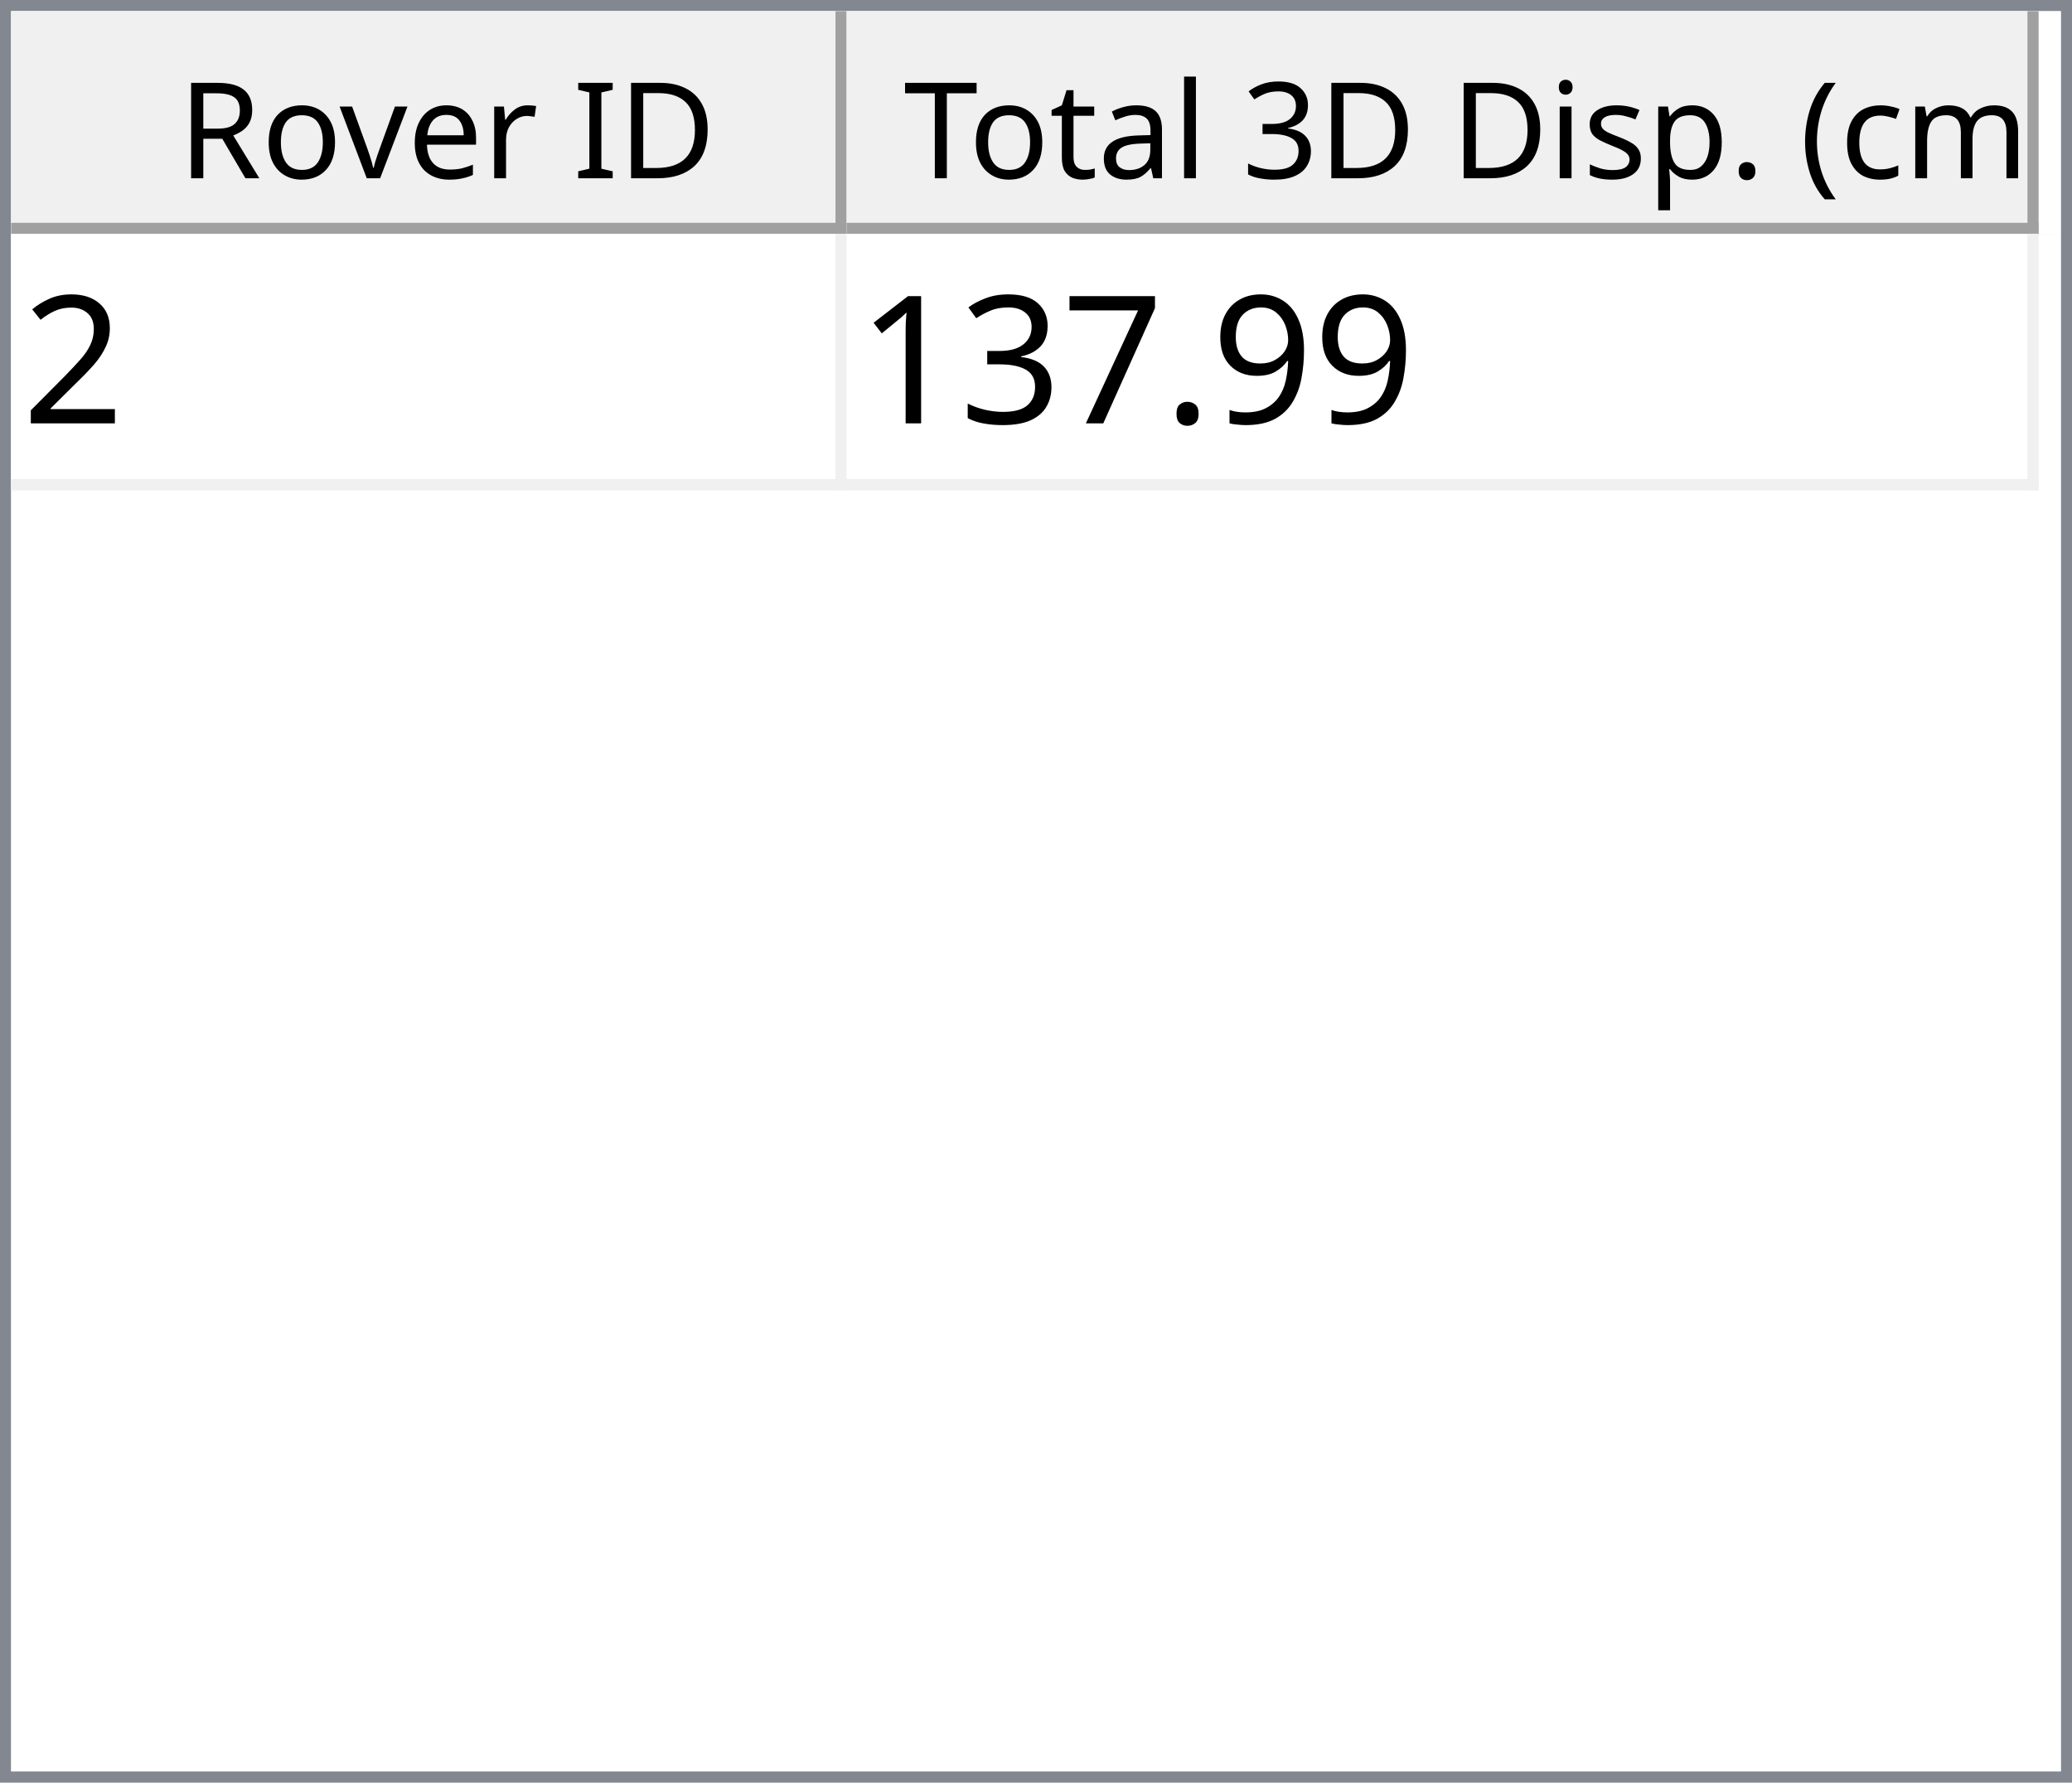
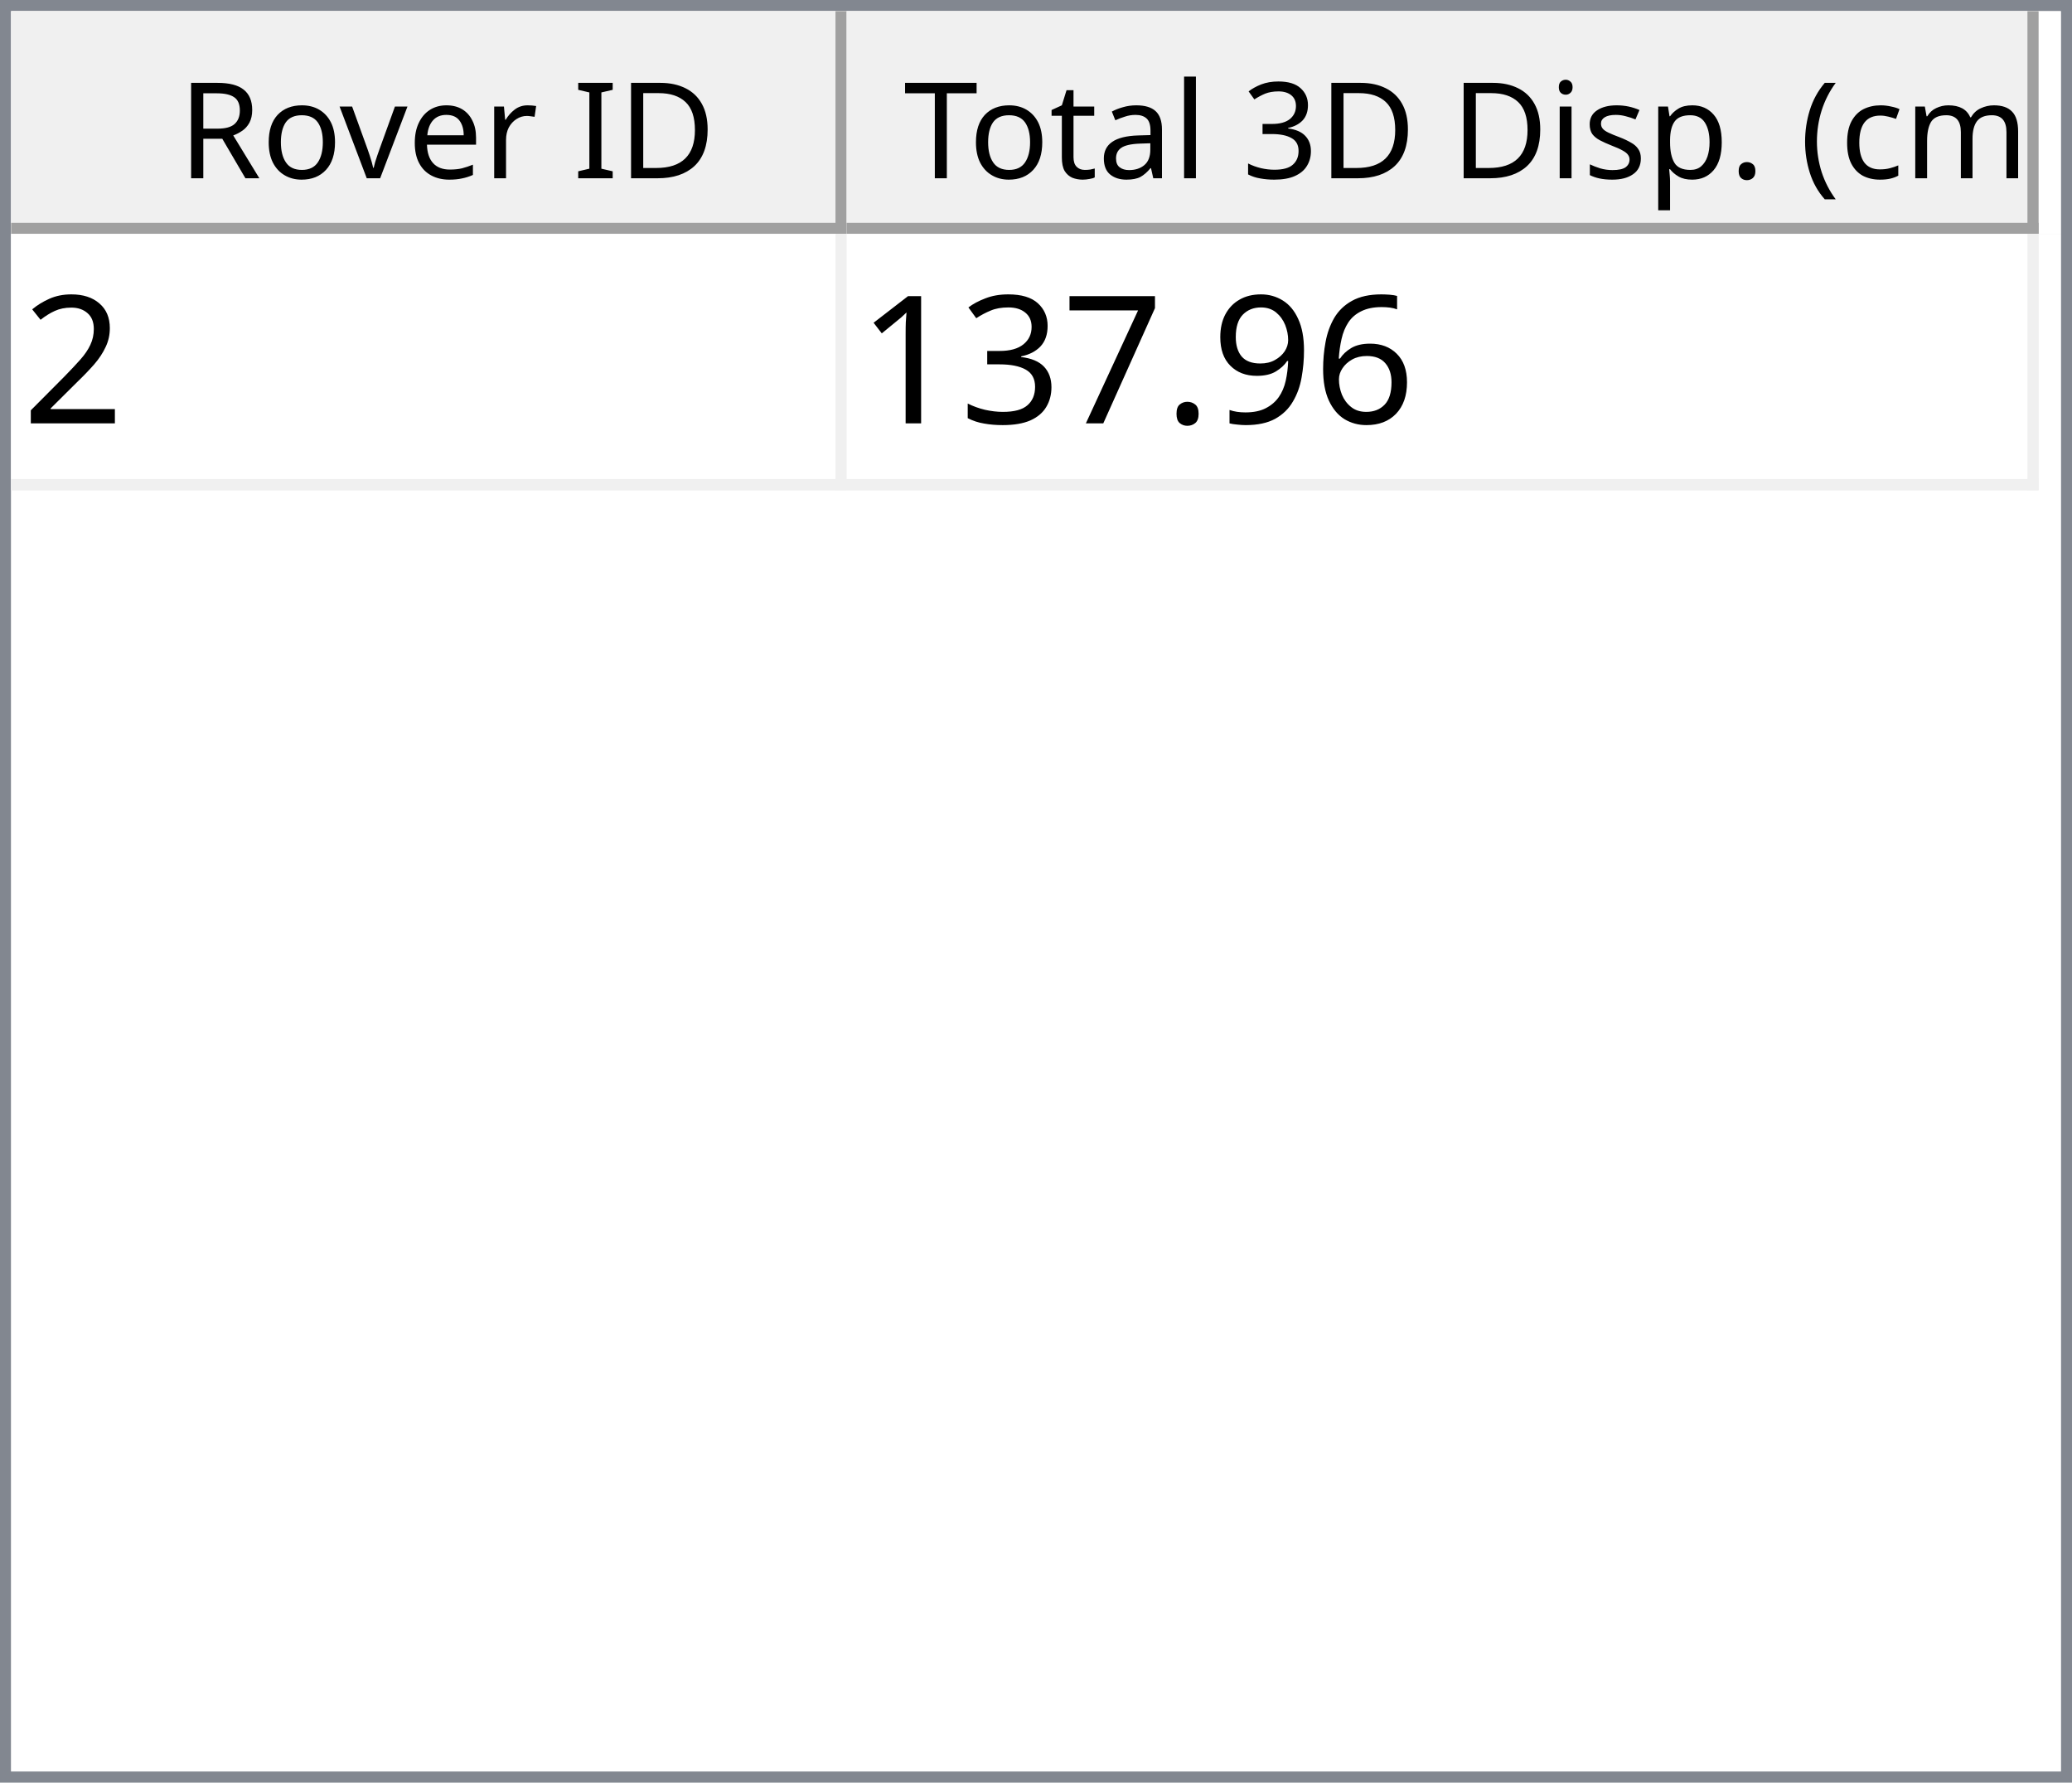
<svg xmlns="http://www.w3.org/2000/svg" style="fill-opacity:1; color-rendering:auto; color-interpolation:auto; text-rendering:auto; stroke:black; stroke-linecap:square; stroke-miterlimit:10; shape-rendering:auto; stroke-opacity:1; fill:black; stroke-dasharray:none; font-weight:normal; stroke-width:1; font-family:'Dialog'; font-style:normal; stroke-linejoin:miter; font-size:12px; stroke-dashoffset:0; image-rendering:auto;" width="186" height="160">
  <defs id="genericDefs" />
  <g>
    <defs id="defs1">
      <clipPath clipPathUnits="userSpaceOnUse" id="clipPath1">
        <path d="M0 0 L186 0 L186 160 L0 160 L0 0 Z" />
      </clipPath>
      <clipPath clipPathUnits="userSpaceOnUse" id="clipPath2">
        <path d="M0 0 L0 160 L186 160 L186 0 Z" />
      </clipPath>
      <clipPath clipPathUnits="userSpaceOnUse" id="clipPath3">
        <path d="M0 0 L0 20 L184 20 L184 0 Z" />
      </clipPath>
      <clipPath clipPathUnits="userSpaceOnUse" id="clipPath4">
        <path d="M0 0 L0 20 L75 20 L75 0 Z" />
      </clipPath>
      <clipPath clipPathUnits="userSpaceOnUse" id="clipPath5">
        <path d="M1 1 L1 19 L74 19 L74 1 Z" />
      </clipPath>
      <clipPath clipPathUnits="userSpaceOnUse" id="clipPath6">
        <path d="M0 0 L0 18 L73 18 L73 0 Z" />
      </clipPath>
      <clipPath clipPathUnits="userSpaceOnUse" id="clipPath7">
        <path d="M-0.5 -0.5 L-0.5 19.5 L74.5 19.5 L74.5 -0.5 Z" />
      </clipPath>
      <clipPath clipPathUnits="userSpaceOnUse" id="clipPath8">
        <path d="M0 0 L0 20 L107 20 L107 0 Z" />
      </clipPath>
      <clipPath clipPathUnits="userSpaceOnUse" id="clipPath9">
        <path d="M1 1 L1 19 L106 19 L106 1 Z" />
      </clipPath>
      <clipPath clipPathUnits="userSpaceOnUse" id="clipPath10">
        <path d="M0 0 L0 18 L105 18 L105 0 Z" />
      </clipPath>
      <clipPath clipPathUnits="userSpaceOnUse" id="clipPath11">
        <path d="M-0.5 -0.5 L-0.5 19.5 L106.5 19.5 L106.5 -0.5 Z" />
      </clipPath>
      <clipPath clipPathUnits="userSpaceOnUse" id="clipPath12">
        <path d="M0 0 L0 138 L184 138 L184 0 Z" />
      </clipPath>
      <clipPath clipPathUnits="userSpaceOnUse" id="clipPath13">
        <path d="M0 0 L0 23 L182 23 L182 0 Z" />
      </clipPath>
      <clipPath clipPathUnits="userSpaceOnUse" id="clipPath14">
        <path d="M-0.5 -0.5 L-0.5 22.5 L181.5 22.5 L181.5 -0.5 Z" />
      </clipPath>
      <clipPath clipPathUnits="userSpaceOnUse" id="clipPath15">
        <path d="M0 0 L0 22 L74 22 L74 0 Z" />
      </clipPath>
      <clipPath clipPathUnits="userSpaceOnUse" id="clipPath16">
        <path d="M0 0 L0 22 L106 22 L106 0 Z" />
      </clipPath>
      <font horiz-adv-x="64.551" id="font1">
        <font-face ascent="107.91" descent="25.098" units-per-em="100" style="font-style:normal; font-family:Segoe UI; font-weight:normal;" />
        <missing-glyph horiz-adv-x="64.551" d="M8.109 0 L8.109 68.266 L56.453 68.266 L56.453 0 L8.109 0 ZM15.328 7.234 L49.219 7.234 L49.219 61.031 L15.328 61.031 L15.328 7.234 Z" />
        <glyph unicode="D" horiz-adv-x="70.117" d="M9.188 0 L9.188 70.016 L28.516 70.016 Q65.531 70.016 65.531 35.891 Q65.531 19.672 55.25 9.836 Q44.969 0 27.734 0 L9.188 0 ZM17.391 62.594 L17.391 7.422 L27.828 7.422 Q41.609 7.422 49.273 14.797 Q56.938 22.172 56.938 35.688 Q56.938 62.594 28.328 62.594 L17.391 62.594 Z" />
        <glyph unicode="I" horiz-adv-x="26.611" d="M17.391 0 L9.188 0 L9.188 70.016 L17.391 70.016 L17.391 0 Z" />
        <glyph unicode=" " horiz-adv-x="27.393" d="" />
        <glyph unicode="r" horiz-adv-x="34.766" d="M34.188 41.891 Q32.078 43.5 28.125 43.5 Q23 43.5 19.555 38.672 Q16.109 33.844 16.109 25.484 L16.109 0 L8.109 0 L8.109 50 L16.109 50 L16.109 39.703 L16.312 39.703 Q18.016 44.969 21.531 47.922 Q25.047 50.875 29.391 50.875 Q32.516 50.875 34.188 50.203 L34.188 41.891 Z" />
        <glyph unicode="e" horiz-adv-x="52.295" d="M48.297 23 L12.984 23 Q13.188 14.656 17.484 10.109 Q21.781 5.562 29.297 5.562 Q37.75 5.562 44.828 11.141 L44.828 3.609 Q38.234 -1.172 27.391 -1.172 Q16.797 -1.172 10.742 5.641 Q4.688 12.453 4.688 24.812 Q4.688 36.469 11.305 43.82 Q17.922 51.172 27.734 51.172 Q37.547 51.172 42.922 44.828 Q48.297 38.484 48.297 27.203 L48.297 23 ZM40.094 29.781 Q40.047 36.719 36.75 40.578 Q33.453 44.438 27.594 44.438 Q21.922 44.438 17.969 40.383 Q14.016 36.328 13.094 29.781 L40.094 29.781 Z" />
        <glyph unicode="v" horiz-adv-x="47.9" d="M47.406 50 L27.484 0 L19.625 0 L0.688 50 L9.469 50 L22.172 13.672 Q23.578 9.672 23.922 6.688 L24.125 6.688 Q24.609 10.453 25.688 13.484 L38.969 50 L47.406 50 Z" />
        <glyph unicode="o" horiz-adv-x="58.594" d="M29 -1.172 Q17.922 -1.172 11.305 5.836 Q4.688 12.844 4.688 24.422 Q4.688 37.016 11.57 44.094 Q18.453 51.172 30.172 51.172 Q41.359 51.172 47.633 44.289 Q53.906 37.406 53.906 25.203 Q53.906 13.234 47.141 6.031 Q40.375 -1.172 29 -1.172 ZM29.594 44.438 Q21.875 44.438 17.383 39.188 Q12.891 33.938 12.891 24.703 Q12.891 15.828 17.43 10.695 Q21.969 5.562 29.594 5.562 Q37.359 5.562 41.531 10.594 Q45.703 15.625 45.703 24.906 Q45.703 34.281 41.531 39.359 Q37.359 44.438 29.594 44.438 Z" />
        <glyph unicode="R" horiz-adv-x="59.814" d="M59.375 0 L49.609 0 L37.891 19.625 Q36.281 22.359 34.766 24.289 Q33.25 26.219 31.664 27.438 Q30.078 28.656 28.25 29.219 Q26.422 29.781 24.125 29.781 L17.391 29.781 L17.391 0 L9.188 0 L9.188 70.016 L30.078 70.016 Q34.672 70.016 38.555 68.867 Q42.438 67.719 45.289 65.375 Q48.141 63.031 49.758 59.547 Q51.375 56.062 51.375 51.375 Q51.375 47.703 50.273 44.656 Q49.172 41.609 47.148 39.211 Q45.125 36.812 42.266 35.133 Q39.406 33.453 35.844 32.516 L35.844 32.328 Q37.594 31.547 38.891 30.547 Q40.188 29.547 41.359 28.18 Q42.531 26.812 43.68 25.078 Q44.828 23.344 46.234 21.047 L59.375 0 ZM17.391 62.594 L17.391 37.203 L28.516 37.203 Q31.594 37.203 34.203 38.133 Q36.812 39.062 38.719 40.797 Q40.625 42.531 41.703 45.047 Q42.781 47.562 42.781 50.688 Q42.781 56.297 39.141 59.445 Q35.5 62.594 28.609 62.594 L17.391 62.594 Z" />
        <glyph unicode=")" horiz-adv-x="30.176" d="M8.297 -15.922 L1.172 -15.922 Q16.406 2.344 16.406 26.812 Q16.406 51.469 1.078 70.016 L8.297 70.016 Q23.531 52.156 23.531 26.703 Q23.531 1.375 8.297 -15.922 Z" />
        <glyph unicode="m" horiz-adv-x="86.133" d="M79.109 0 L71.094 0 L71.094 28.719 Q71.094 37.016 68.531 40.727 Q65.969 44.438 59.906 44.438 Q54.781 44.438 51.195 39.75 Q47.609 35.062 47.609 28.516 L47.609 0 L39.594 0 L39.594 29.688 Q39.594 44.438 28.219 44.438 Q22.953 44.438 19.531 40.016 Q16.109 35.594 16.109 28.516 L16.109 0 L8.109 0 L8.109 50 L16.109 50 L16.109 42.094 L16.312 42.094 Q21.625 51.172 31.844 51.172 Q36.969 51.172 40.773 48.312 Q44.578 45.453 46 40.828 Q51.562 51.172 62.594 51.172 Q79.109 51.172 79.109 30.812 L79.109 0 Z" />
        <glyph unicode="c" horiz-adv-x="46.191" d="M42.188 2.297 Q36.422 -1.172 28.516 -1.172 Q17.828 -1.172 11.258 5.789 Q4.688 12.75 4.688 23.828 Q4.688 36.188 11.766 43.68 Q18.844 51.172 30.672 51.172 Q37.25 51.172 42.281 48.734 L42.281 40.531 Q36.719 44.438 30.375 44.438 Q22.703 44.438 17.797 38.945 Q12.891 33.453 12.891 24.516 Q12.891 15.719 17.508 10.641 Q22.125 5.562 29.891 5.562 Q36.422 5.562 42.188 9.906 L42.188 2.297 Z" />
        <glyph unicode="(" horiz-adv-x="30.176" d="M29.109 -15.922 L21.969 -15.922 Q6.844 1.375 6.844 26.703 Q6.844 52.156 21.969 70.016 L29.203 70.016 Q13.875 51.469 13.875 26.812 Q13.875 2.344 29.109 -15.922 Z" />
        <glyph unicode="." horiz-adv-x="21.68" d="M10.891 -1.078 Q8.641 -1.078 7.055 0.539 Q5.469 2.156 5.469 4.391 Q5.469 6.641 7.055 8.273 Q8.641 9.906 10.891 9.906 Q13.188 9.906 14.797 8.273 Q16.406 6.641 16.406 4.391 Q16.406 2.156 14.797 0.539 Q13.188 -1.078 10.891 -1.078 Z" />
        <glyph unicode="p" horiz-adv-x="58.789" d="M16.312 7.234 L16.109 7.234 L16.109 -23 L8.109 -23 L8.109 50 L16.109 50 L16.109 41.219 L16.312 41.219 Q22.219 51.172 33.594 51.172 Q43.266 51.172 48.688 44.461 Q54.109 37.75 54.109 26.469 Q54.109 13.922 48 6.375 Q41.891 -1.172 31.297 -1.172 Q21.578 -1.172 16.312 7.234 ZM16.109 27.391 L16.109 20.406 Q16.109 14.203 20.141 9.883 Q24.172 5.562 30.375 5.562 Q37.641 5.562 41.773 11.133 Q45.906 16.703 45.906 26.609 Q45.906 34.969 42.047 39.703 Q38.188 44.438 31.594 44.438 Q24.609 44.438 20.359 39.578 Q16.109 34.719 16.109 27.391 Z" />
        <glyph unicode="s" horiz-adv-x="42.432" d="M5.078 1.812 L5.078 10.406 Q11.625 5.562 19.484 5.562 Q30.031 5.562 30.031 12.594 Q30.031 14.594 29.125 15.992 Q28.219 17.391 26.68 18.461 Q25.141 19.531 23.07 20.383 Q21 21.234 18.609 22.172 Q15.281 23.484 12.766 24.828 Q10.25 26.172 8.57 27.859 Q6.891 29.547 6.031 31.695 Q5.172 33.844 5.172 36.719 Q5.172 40.234 6.789 42.945 Q8.406 45.656 11.086 47.484 Q13.766 49.312 17.211 50.242 Q20.656 51.172 24.312 51.172 Q30.812 51.172 35.938 48.922 L35.938 40.828 Q30.422 44.438 23.25 44.438 Q21 44.438 19.195 43.922 Q17.391 43.406 16.094 42.477 Q14.797 41.547 14.086 40.258 Q13.375 38.969 13.375 37.406 Q13.375 35.453 14.086 34.133 Q14.797 32.812 16.164 31.789 Q17.531 30.766 19.484 29.938 Q21.438 29.109 23.922 28.125 Q27.25 26.859 29.883 25.516 Q32.516 24.172 34.375 22.484 Q36.234 20.797 37.234 18.602 Q38.234 16.406 38.234 13.375 Q38.234 9.672 36.602 6.938 Q34.969 4.203 32.234 2.398 Q29.5 0.594 25.93 -0.289 Q22.359 -1.172 18.453 -1.172 Q10.75 -1.172 5.078 1.812 Z" />
        <glyph unicode="i" horiz-adv-x="24.219" d="M12.203 62.703 Q10.062 62.703 8.547 64.164 Q7.031 65.625 7.031 67.875 Q7.031 70.125 8.547 71.609 Q10.062 73.094 12.203 73.094 Q14.406 73.094 15.945 71.609 Q17.484 70.125 17.484 67.875 Q17.484 65.719 15.945 64.211 Q14.406 62.703 12.203 62.703 ZM16.109 0 L8.109 0 L8.109 50 L16.109 50 L16.109 0 Z" />
        <glyph unicode="3" horiz-adv-x="53.906" d="M46.531 19.828 Q46.531 15.094 44.75 11.211 Q42.969 7.328 39.719 4.57 Q36.469 1.812 31.93 0.297 Q27.391 -1.219 21.922 -1.219 Q11.922 -1.219 6 2.594 L6 11.188 Q13.094 5.609 22.219 5.609 Q25.875 5.609 28.828 6.539 Q31.781 7.469 33.906 9.227 Q36.031 10.984 37.18 13.477 Q38.328 15.969 38.328 19.094 Q38.328 32.812 18.797 32.812 L12.984 32.812 L12.984 39.594 L18.5 39.594 Q35.797 39.594 35.797 52.484 Q35.797 64.406 22.609 64.406 Q15.188 64.406 8.688 59.422 L8.688 67.188 Q15.375 71.188 24.609 71.188 Q29 71.188 32.57 69.969 Q36.141 68.75 38.68 66.555 Q41.219 64.359 42.609 61.281 Q44 58.203 44 54.5 Q44 40.672 30.031 36.719 L30.031 36.531 Q33.594 36.141 36.625 34.797 Q39.656 33.453 41.852 31.305 Q44.047 29.156 45.289 26.25 Q46.531 23.344 46.531 19.828 Z" />
        <glyph unicode="l" horiz-adv-x="24.219" d="M16.109 0 L8.109 0 L8.109 74.031 L16.109 74.031 L16.109 0 Z" />
        <glyph unicode="a" horiz-adv-x="50.879" d="M43.891 0 L35.891 0 L35.891 7.812 L35.688 7.812 Q30.469 -1.172 20.312 -1.172 Q12.844 -1.172 8.617 2.781 Q4.391 6.734 4.391 13.281 Q4.391 27.297 20.906 29.594 L35.891 31.688 Q35.891 44.438 25.594 44.438 Q16.547 44.438 9.281 38.281 L9.281 46.484 Q16.656 51.172 26.266 51.172 Q43.891 51.172 43.891 32.516 L43.891 0 ZM35.891 25.297 L23.828 23.641 Q18.266 22.859 15.43 20.875 Q12.594 18.891 12.594 13.875 Q12.594 10.203 15.211 7.883 Q17.828 5.562 22.172 5.562 Q28.125 5.562 32.008 9.742 Q35.891 13.922 35.891 20.312 L35.891 25.297 Z" />
        <glyph unicode="t" horiz-adv-x="33.887" d="M31.297 0.484 Q28.469 -1.078 23.828 -1.078 Q10.688 -1.078 10.688 13.578 L10.688 43.172 L2.094 43.172 L2.094 50 L10.688 50 L10.688 62.203 L18.703 64.797 L18.703 50 L31.297 50 L31.297 43.172 L18.703 43.172 L18.703 14.984 Q18.703 9.969 20.414 7.82 Q22.125 5.672 26.078 5.672 Q29.109 5.672 31.297 7.328 L31.297 0.484 Z" />
        <glyph unicode="T" horiz-adv-x="52.393" d="M50.594 62.594 L30.375 62.594 L30.375 0 L22.172 0 L22.172 62.594 L2 62.594 L2 70.016 L50.594 70.016 L50.594 62.594 Z" />
      </font>
      <font horiz-adv-x="75.0" id="font2">
        <font-face ascent="100.537" descent="21.973" units-per-em="100" style="font-style:normal; font-family:sans-serif; font-weight:normal;" />
        <missing-glyph horiz-adv-x="75.0" d="M12.5 0 L12.5 62.5 L62.5 62.5 L62.5 0 L12.5 0 ZM14.062 1.562 L60.938 1.562 L60.938 60.938 L14.062 60.938 L14.062 1.562 Z" />
        <glyph unicode="2" horiz-adv-x="55.615" d="M50.344 8.453 L50.344 0 L3.031 0 Q2.938 3.172 4.047 6.109 Q5.859 10.938 9.836 15.625 Q13.812 20.312 21.344 26.469 Q33.016 36.031 37.117 41.625 Q41.219 47.219 41.219 52.203 Q41.219 57.422 37.477 61.008 Q33.734 64.594 27.734 64.594 Q21.391 64.594 17.578 60.789 Q13.766 56.984 13.719 50.25 L4.688 51.172 Q5.609 61.281 11.664 66.578 Q17.719 71.875 27.938 71.875 Q38.234 71.875 44.242 66.164 Q50.25 60.453 50.25 52 Q50.25 47.703 48.492 43.555 Q46.734 39.406 42.656 34.812 Q38.578 30.219 29.109 22.219 Q21.188 15.578 18.945 13.211 Q16.703 10.844 15.234 8.453 L50.344 8.453 Z" />
+         <glyph unicode="6" horiz-adv-x="55.615" d="M49.75 54.047 L41.016 53.375 Q39.844 58.547 37.703 60.891 Q34.125 64.656 28.906 64.656 Q24.703 64.656 21.531 62.312 Q17.391 59.281 14.992 53.469 Q12.594 47.656 12.5 36.922 Q15.672 41.75 20.266 44.094 Q24.859 46.438 29.891 46.438 Q38.672 46.438 44.852 39.969 Q51.031 33.5 51.031 23.25 Q51.031 16.5 48.125 10.719 Q45.219 4.938 40.141 1.859 Q35.062 -1.219 28.609 -1.219 Q17.625 -1.219 10.695 6.859 Q3.766 14.938 3.766 33.5 Q3.766 54.25 11.422 63.672 Q18.109 71.875 29.438 71.875 Q37.891 71.875 43.289 67.141 Q48.688 62.406 49.75 54.047 ZM13.875 23.188 Q13.875 18.656 15.797 14.508 Q17.719 10.359 21.188 8.18 Q24.656 6 28.469 6 Q34.031 6 38.039 10.492 Q42.047 14.984 42.047 22.703 Q42.047 30.125 38.086 34.398 Q34.125 38.672 28.125 38.672 Q22.172 38.672 18.023 34.398 Q13.875 30.125 13.875 23.188 Z" />
        <glyph unicode="9" horiz-adv-x="55.615" d="M5.469 16.547 L13.922 17.328 Q14.984 11.375 18.016 8.688 Q21.047 6 25.781 6 Q29.828 6 32.883 7.859 Q35.938 9.719 37.891 12.82 Q39.844 15.922 41.164 21.195 Q42.484 26.469 42.484 31.938 Q42.484 32.516 42.438 33.688 Q39.797 29.5 35.234 26.883 Q30.672 24.266 25.344 24.266 Q16.453 24.266 10.305 30.711 Q4.156 37.156 4.156 47.703 Q4.156 58.594 10.578 65.234 Q17 71.875 26.656 71.875 Q33.641 71.875 39.43 68.117 Q45.219 64.359 48.219 57.398 Q51.219 50.438 51.219 37.25 Q51.219 23.531 48.242 15.406 Q45.266 7.281 39.383 3.031 Q33.5 -1.219 25.594 -1.219 Q17.188 -1.219 11.867 3.445 Q6.547 8.109 5.469 16.547 ZM41.453 48.141 Q41.453 55.719 37.43 60.156 Q33.406 64.594 27.734 64.594 Q21.875 64.594 17.531 59.812 Q13.188 55.031 13.188 47.406 Q13.188 40.578 17.312 36.305 Q21.438 32.031 27.484 32.031 Q33.594 32.031 37.523 36.305 Q41.453 40.578 41.453 48.141 Z" />
        <glyph unicode="." horiz-adv-x="27.783" d="M9.078 0 L9.078 10.016 L19.094 10.016 L19.094 0 L9.078 0 Z" />
        <glyph unicode="7" horiz-adv-x="55.615" d="M4.734 62.203 L4.734 70.656 L51.078 70.656 L51.078 63.812 Q44.234 56.547 37.523 44.484 Q30.812 32.422 27.156 19.672 Q24.516 10.688 23.781 0 L14.75 0 Q14.891 8.453 18.062 20.414 Q21.234 32.375 27.172 43.484 Q33.109 54.594 39.797 62.203 L4.734 62.203 Z" />
        <glyph unicode="3" horiz-adv-x="55.615" d="M4.203 18.891 L12.984 20.062 Q14.5 12.594 18.141 9.297 Q21.781 6 27 6 Q33.203 6 37.477 10.297 Q41.75 14.594 41.75 20.953 Q41.75 27 37.797 30.93 Q33.844 34.859 27.734 34.859 Q25.25 34.859 21.531 33.891 L22.516 41.609 Q23.391 41.5 23.922 41.5 Q29.547 41.5 34.039 44.43 Q38.531 47.359 38.531 53.469 Q38.531 58.297 35.258 61.477 Q31.984 64.656 26.812 64.656 Q21.688 64.656 18.266 61.43 Q14.844 58.203 13.875 51.766 L5.078 53.328 Q6.688 62.156 12.398 67.016 Q18.109 71.875 26.609 71.875 Q32.469 71.875 37.398 69.359 Q42.328 66.844 44.945 62.5 Q47.562 58.156 47.562 53.266 Q47.562 48.641 45.07 44.828 Q42.578 41.016 37.703 38.766 Q44.047 37.312 47.562 32.695 Q51.078 28.078 51.078 21.141 Q51.078 11.766 44.242 5.25 Q37.406 -1.266 26.953 -1.266 Q17.531 -1.266 11.305 4.352 Q5.078 9.969 4.203 18.891 Z" />
        <glyph unicode="1" horiz-adv-x="55.615" d="M37.25 0 L28.469 0 L28.469 56 Q25.297 52.984 20.141 49.953 Q14.984 46.922 10.891 45.406 L10.891 53.906 Q18.266 57.375 23.781 62.305 Q29.297 67.234 31.594 71.875 L37.25 71.875 L37.25 0 Z" />
      </font>
    </defs>
    <g style="fill:white; stroke:white;">
      <rect x="0" y="0" width="186" style="clip-path:url(#clipPath1); stroke:none;" height="160" />
    </g>
    <g style="fill:white; text-rendering:optimizeSpeed; color-rendering:optimizeSpeed; image-rendering:optimizeSpeed; shape-rendering:crispEdges; stroke:white; color-interpolation:sRGB;">
      <rect x="0" width="186" height="160" y="0" style="stroke:none;" />
      <path style="stroke:none;" d="M0 160 L186 160 L186 0 L0 0 Z" />
    </g>
    <g style="fill:rgb(240,240,240); font-family:'Segoe UI'; stroke:rgb(240,240,240);">
      <rect x="0" y="0" width="186" style="clip-path:url(#clipPath2); stroke:none;" height="160" />
    </g>
    <g style="fill:rgb(130,135,144); font-family:'Segoe UI'; stroke:rgb(130,135,144);">
      <path d="M0 0 L186 0 L186 160 L0 160 L0 0 ZM1 1 L185 1 L185 159 L1 159 L1 1 Z" style="fill-rule:evenodd; clip-path:url(#clipPath2); stroke:none;" />
    </g>
    <g style="fill:white; font-family:'Segoe UI'; stroke:white;" transform="translate(1,1)">
      <rect x="0" y="0" width="184" style="clip-path:url(#clipPath3); stroke:none;" height="20" />
    </g>
    <g style="fill:rgb(240,240,240); font-family:'Segoe UI'; stroke:rgb(240,240,240);" transform="translate(1,1)">
      <rect x="0" y="0" width="75" style="clip-path:url(#clipPath4); stroke:none;" height="20" />
    </g>
    <g style="font-family:'Segoe UI';" transform="translate(2,2)">
      <text x="14" xml:space="preserve" y="14" style="clip-path:url(#clipPath6); stroke:none;">Rover ID</text>
    </g>
    <g style="fill:rgb(160,160,160); font-family:'Segoe UI'; stroke:rgb(160,160,160); stroke-linejoin:bevel;" transform="translate(1.5,1.5)">
      <line x1="74" x2="74" y1="0" style="fill:none; clip-path:url(#clipPath7);" y2="19" />
    </g>
    <g style="fill:rgb(160,160,160); font-family:'Segoe UI'; stroke:rgb(160,160,160); stroke-linejoin:bevel;" transform="matrix(1,0,0,1,1,1) translate(0.5,0.5)">
      <line x1="0" x2="74" y1="19" style="fill:none; clip-path:url(#clipPath7);" y2="19" />
    </g>
    <g style="fill:rgb(240,240,240); font-family:'Segoe UI'; stroke:rgb(240,240,240);" transform="translate(76,1)">
      <rect x="0" y="0" width="107" style="clip-path:url(#clipPath8); stroke:none;" height="20" />
    </g>
    <g style="font-family:'Segoe UI';" transform="translate(77,2)">
      <text x="1" xml:space="preserve" y="14" style="clip-path:url(#clipPath10); stroke:none;"> Total 3D Disp. (cm)</text>
    </g>
    <g style="fill:rgb(160,160,160); font-family:'Segoe UI'; stroke:rgb(160,160,160); stroke-linejoin:bevel;" transform="translate(76.5,1.5)">
      <line x1="106" x2="106" y1="0" style="fill:none; clip-path:url(#clipPath11);" y2="19" />
    </g>
    <g style="fill:rgb(160,160,160); font-family:'Segoe UI'; stroke:rgb(160,160,160); stroke-linejoin:bevel;" transform="matrix(1,0,0,1,76,1) translate(0.5,0.5)">
      <line x1="0" x2="106" y1="19" style="fill:none; clip-path:url(#clipPath11);" y2="19" />
    </g>
    <g style="fill:white; font-family:'Segoe UI'; stroke:white;" transform="translate(1,21)">
      <rect x="0" y="0" width="184" style="clip-path:url(#clipPath12); stroke:none;" height="138" />
    </g>
    <g style="fill:rgb(240,240,240); font-size:16px; font-family:sans-serif; stroke:rgb(240,240,240);" transform="translate(1,21)">
      <rect x="0" y="0" width="182" style="clip-path:url(#clipPath13); stroke:none;" height="23" />
      <line transform="translate(0.5,0.5)" x1="0" x2="181" y1="22" style="clip-path:url(#clipPath14); fill:none; stroke-linejoin:bevel;" y2="22" />
    </g>
    <g transform="matrix(1,0,0,1,1,21) translate(0.5,0.5)" style="fill:rgb(240,240,240); font-size:16px; font-family:sans-serif; stroke:rgb(240,240,240); stroke-linejoin:bevel;">
      <line x1="74" x2="74" y1="0" style="fill:none; clip-path:url(#clipPath14);" y2="22" />
    </g>
    <g transform="matrix(1,0,0,1,1,21) translate(0.5,0.5)" style="fill:rgb(240,240,240); font-size:16px; font-family:sans-serif; stroke:rgb(240,240,240); stroke-linejoin:bevel;">
      <line x1="181" x2="181" y1="0" style="fill:none; clip-path:url(#clipPath14);" y2="22" />
    </g>
    <g style="fill:white; font-size:16px; font-family:sans-serif; stroke:white;" transform="matrix(1,0,0,1,1,21)">
      <rect x="0" y="0" width="74" style="clip-path:url(#clipPath15); stroke:none;" height="22" />
      <text x="1" y="17" style="fill:black; clip-path:url(#clipPath15); stroke:none;" xml:space="preserve">2</text>
    </g>
    <g style="fill:white; font-size:16px; font-family:sans-serif; stroke:white;" transform="matrix(1,0,0,1,1,21) translate(75,0)">
      <rect x="0" y="0" width="106" style="clip-path:url(#clipPath16); stroke:none;" height="22" />
-       <text x="1" y="17" style="fill:black; clip-path:url(#clipPath16); stroke:none;" xml:space="preserve">137.99</text>
+       <text x="1" y="17" style="fill:black; clip-path:url(#clipPath16); stroke:none;" xml:space="preserve">137.96</text>
    </g>
  </g>
</svg>
